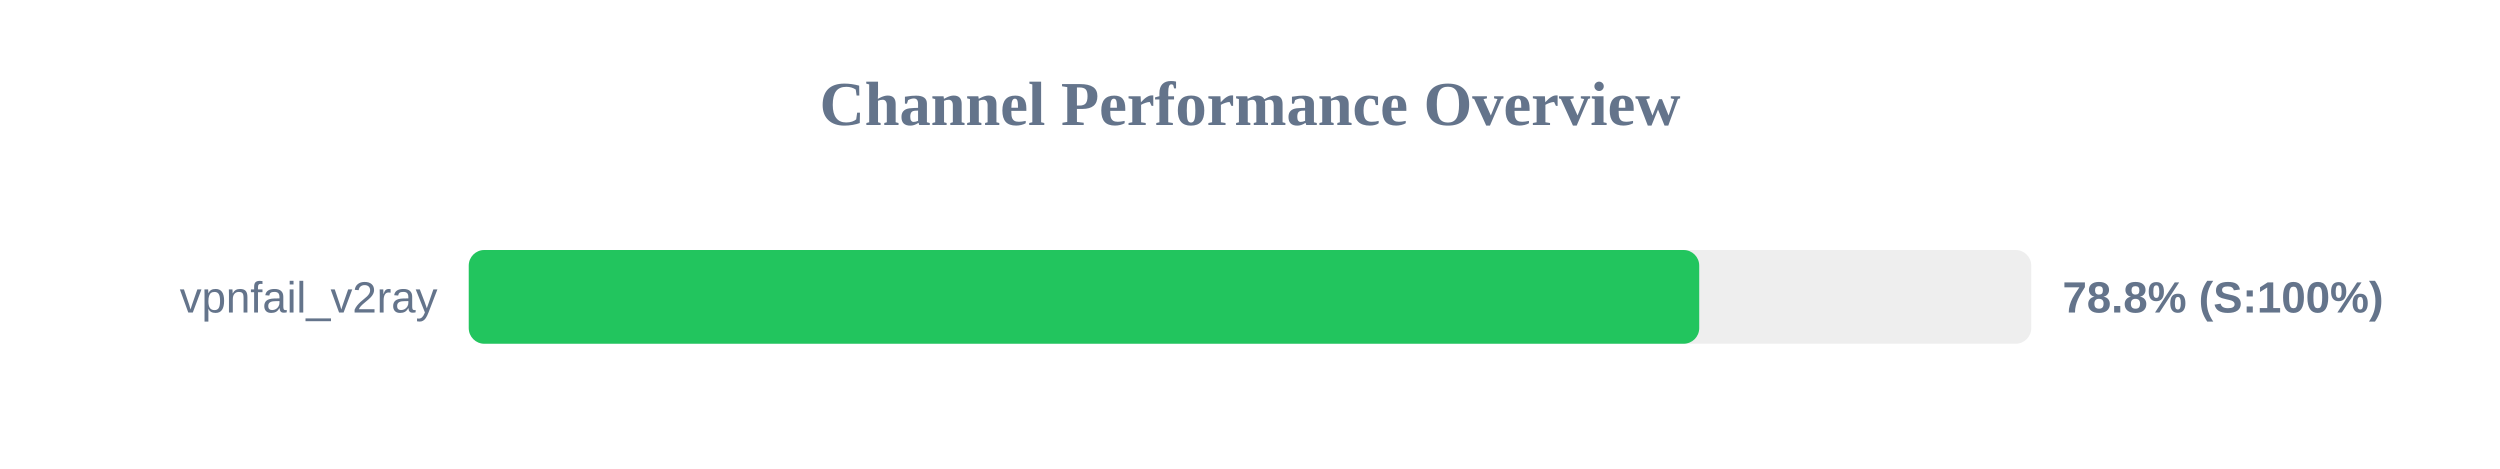
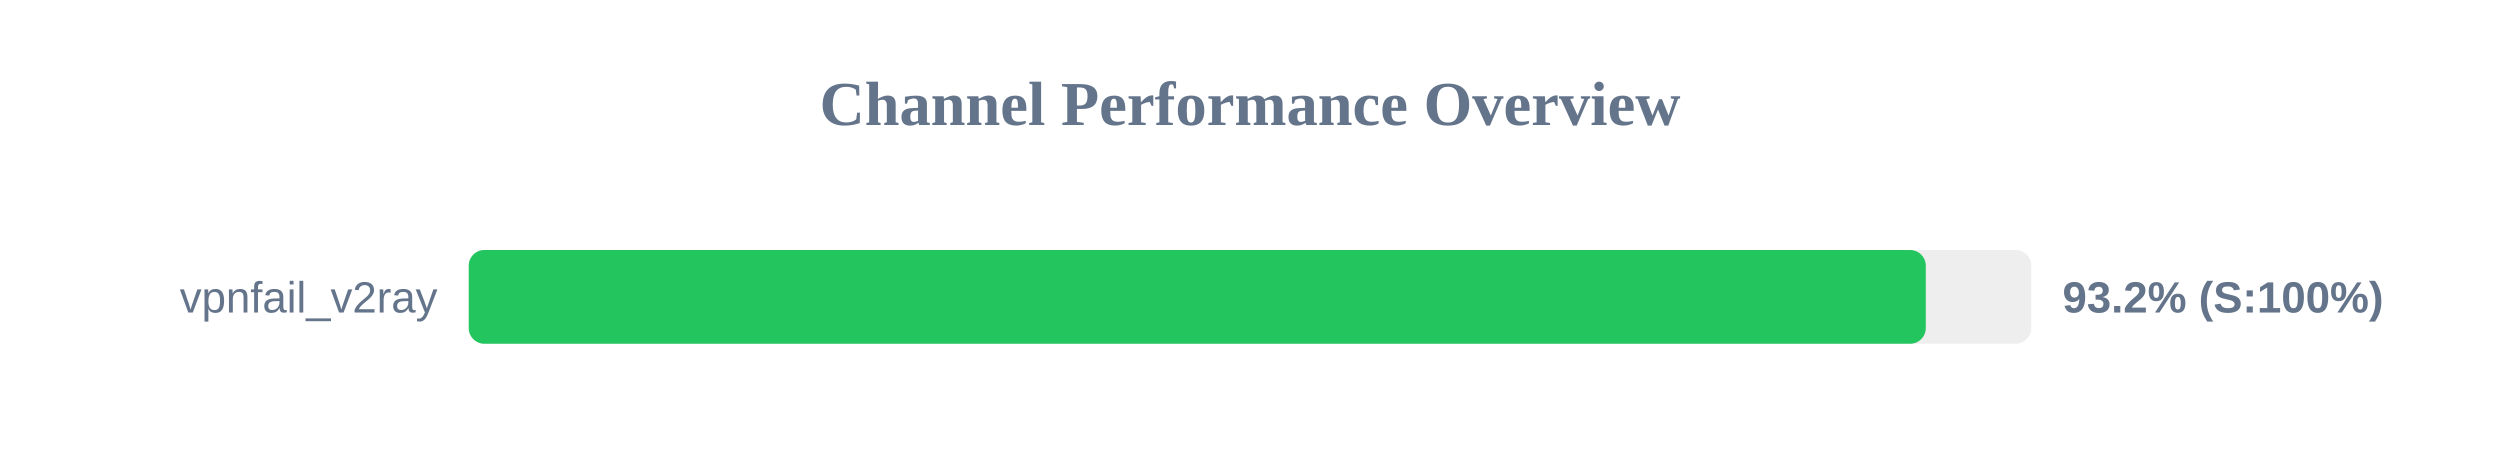
<svg xmlns="http://www.w3.org/2000/svg" width="800" height="150" version="1.1">
  <style>
        .row { font: 14px Arial; fill: #64748b; }
        .score { font: bold 14px Arial; fill: #64748b; }
    </style>
  <text x="400" y="40" text-anchor="middle" font-size="20px" font-weight="bold" fill="#64748b">Channel Performance Overview</text>
  <rect x="150" y="80" width="500" height="30" fill="#eee" rx="5" />
-   <rect x="150" y="80" width="393.75" height="30" fill="#22c55e" rx="5" />
+   <rect x="150" y="80" width="466.25" height="30" fill="#22c55e" rx="5" />
  <text x="140" y="100" text-anchor="end" class="row">vpnfail_v2ray</text>
-   <text x="660" y="100" text-anchor="start" class="score">78.8% (S:100%)</text>
+   <text x="660" y="100" text-anchor="start" class="score">93.2% (S:100%)</text>
</svg>
